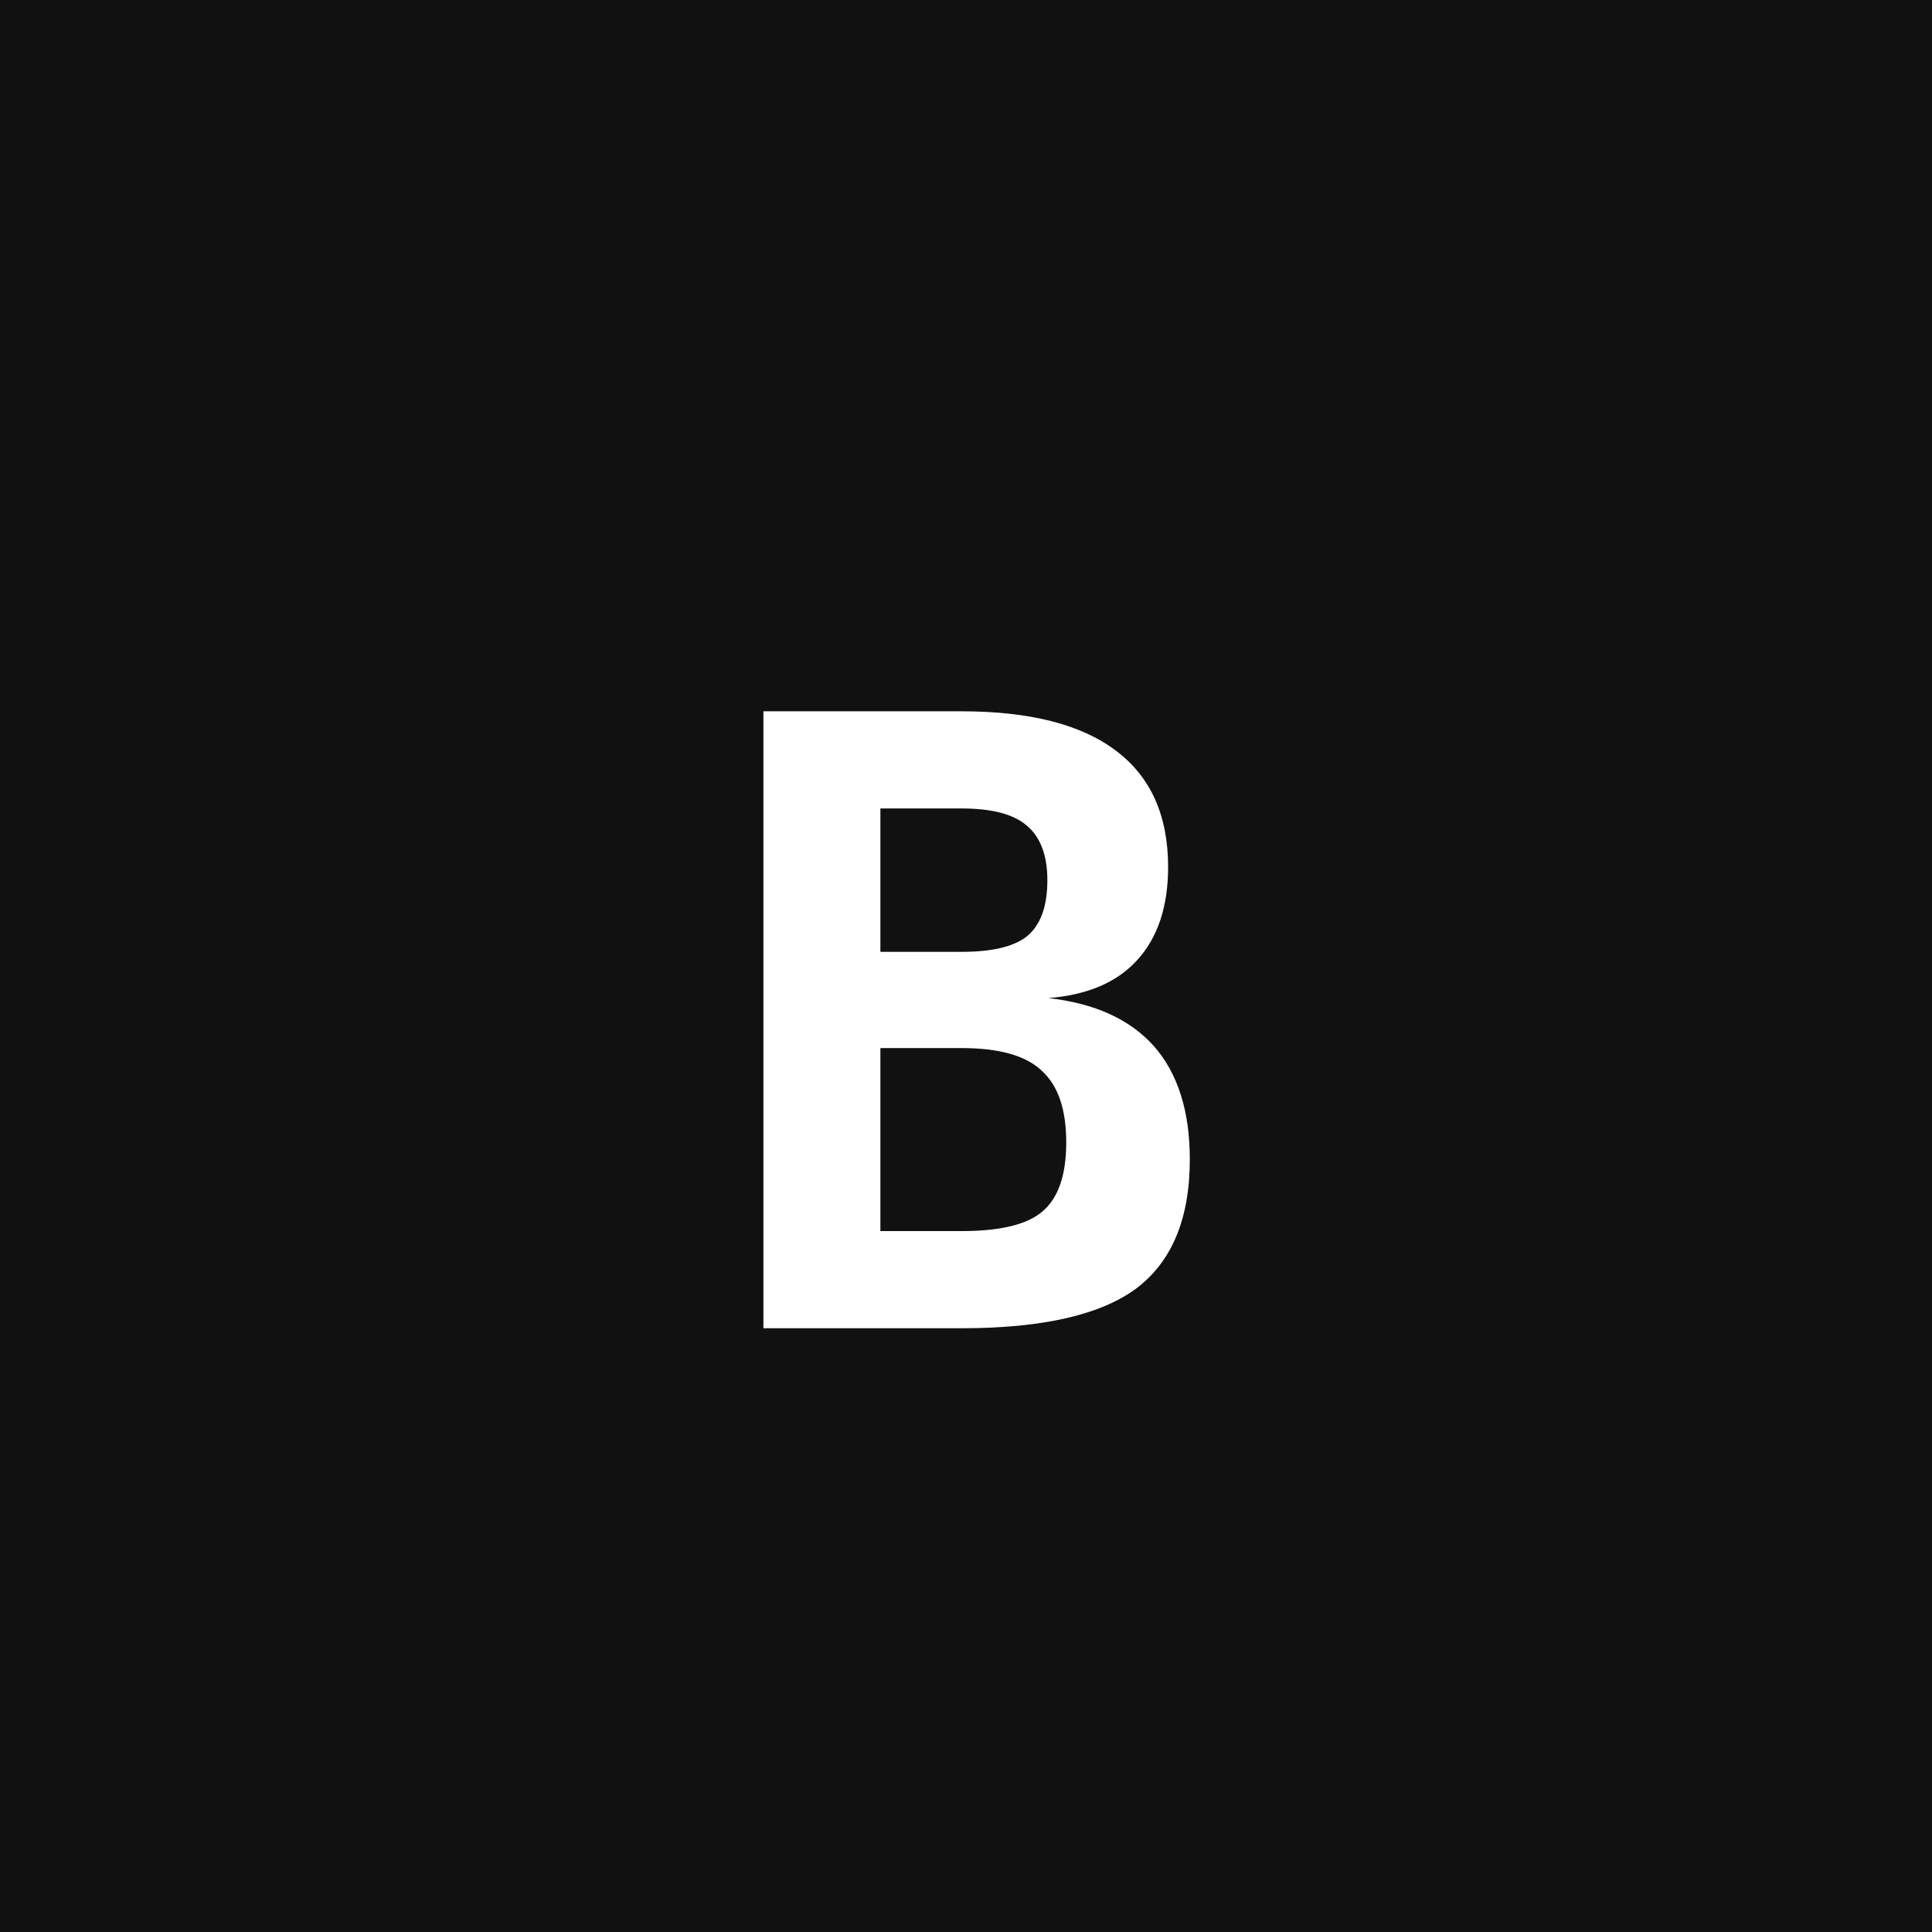
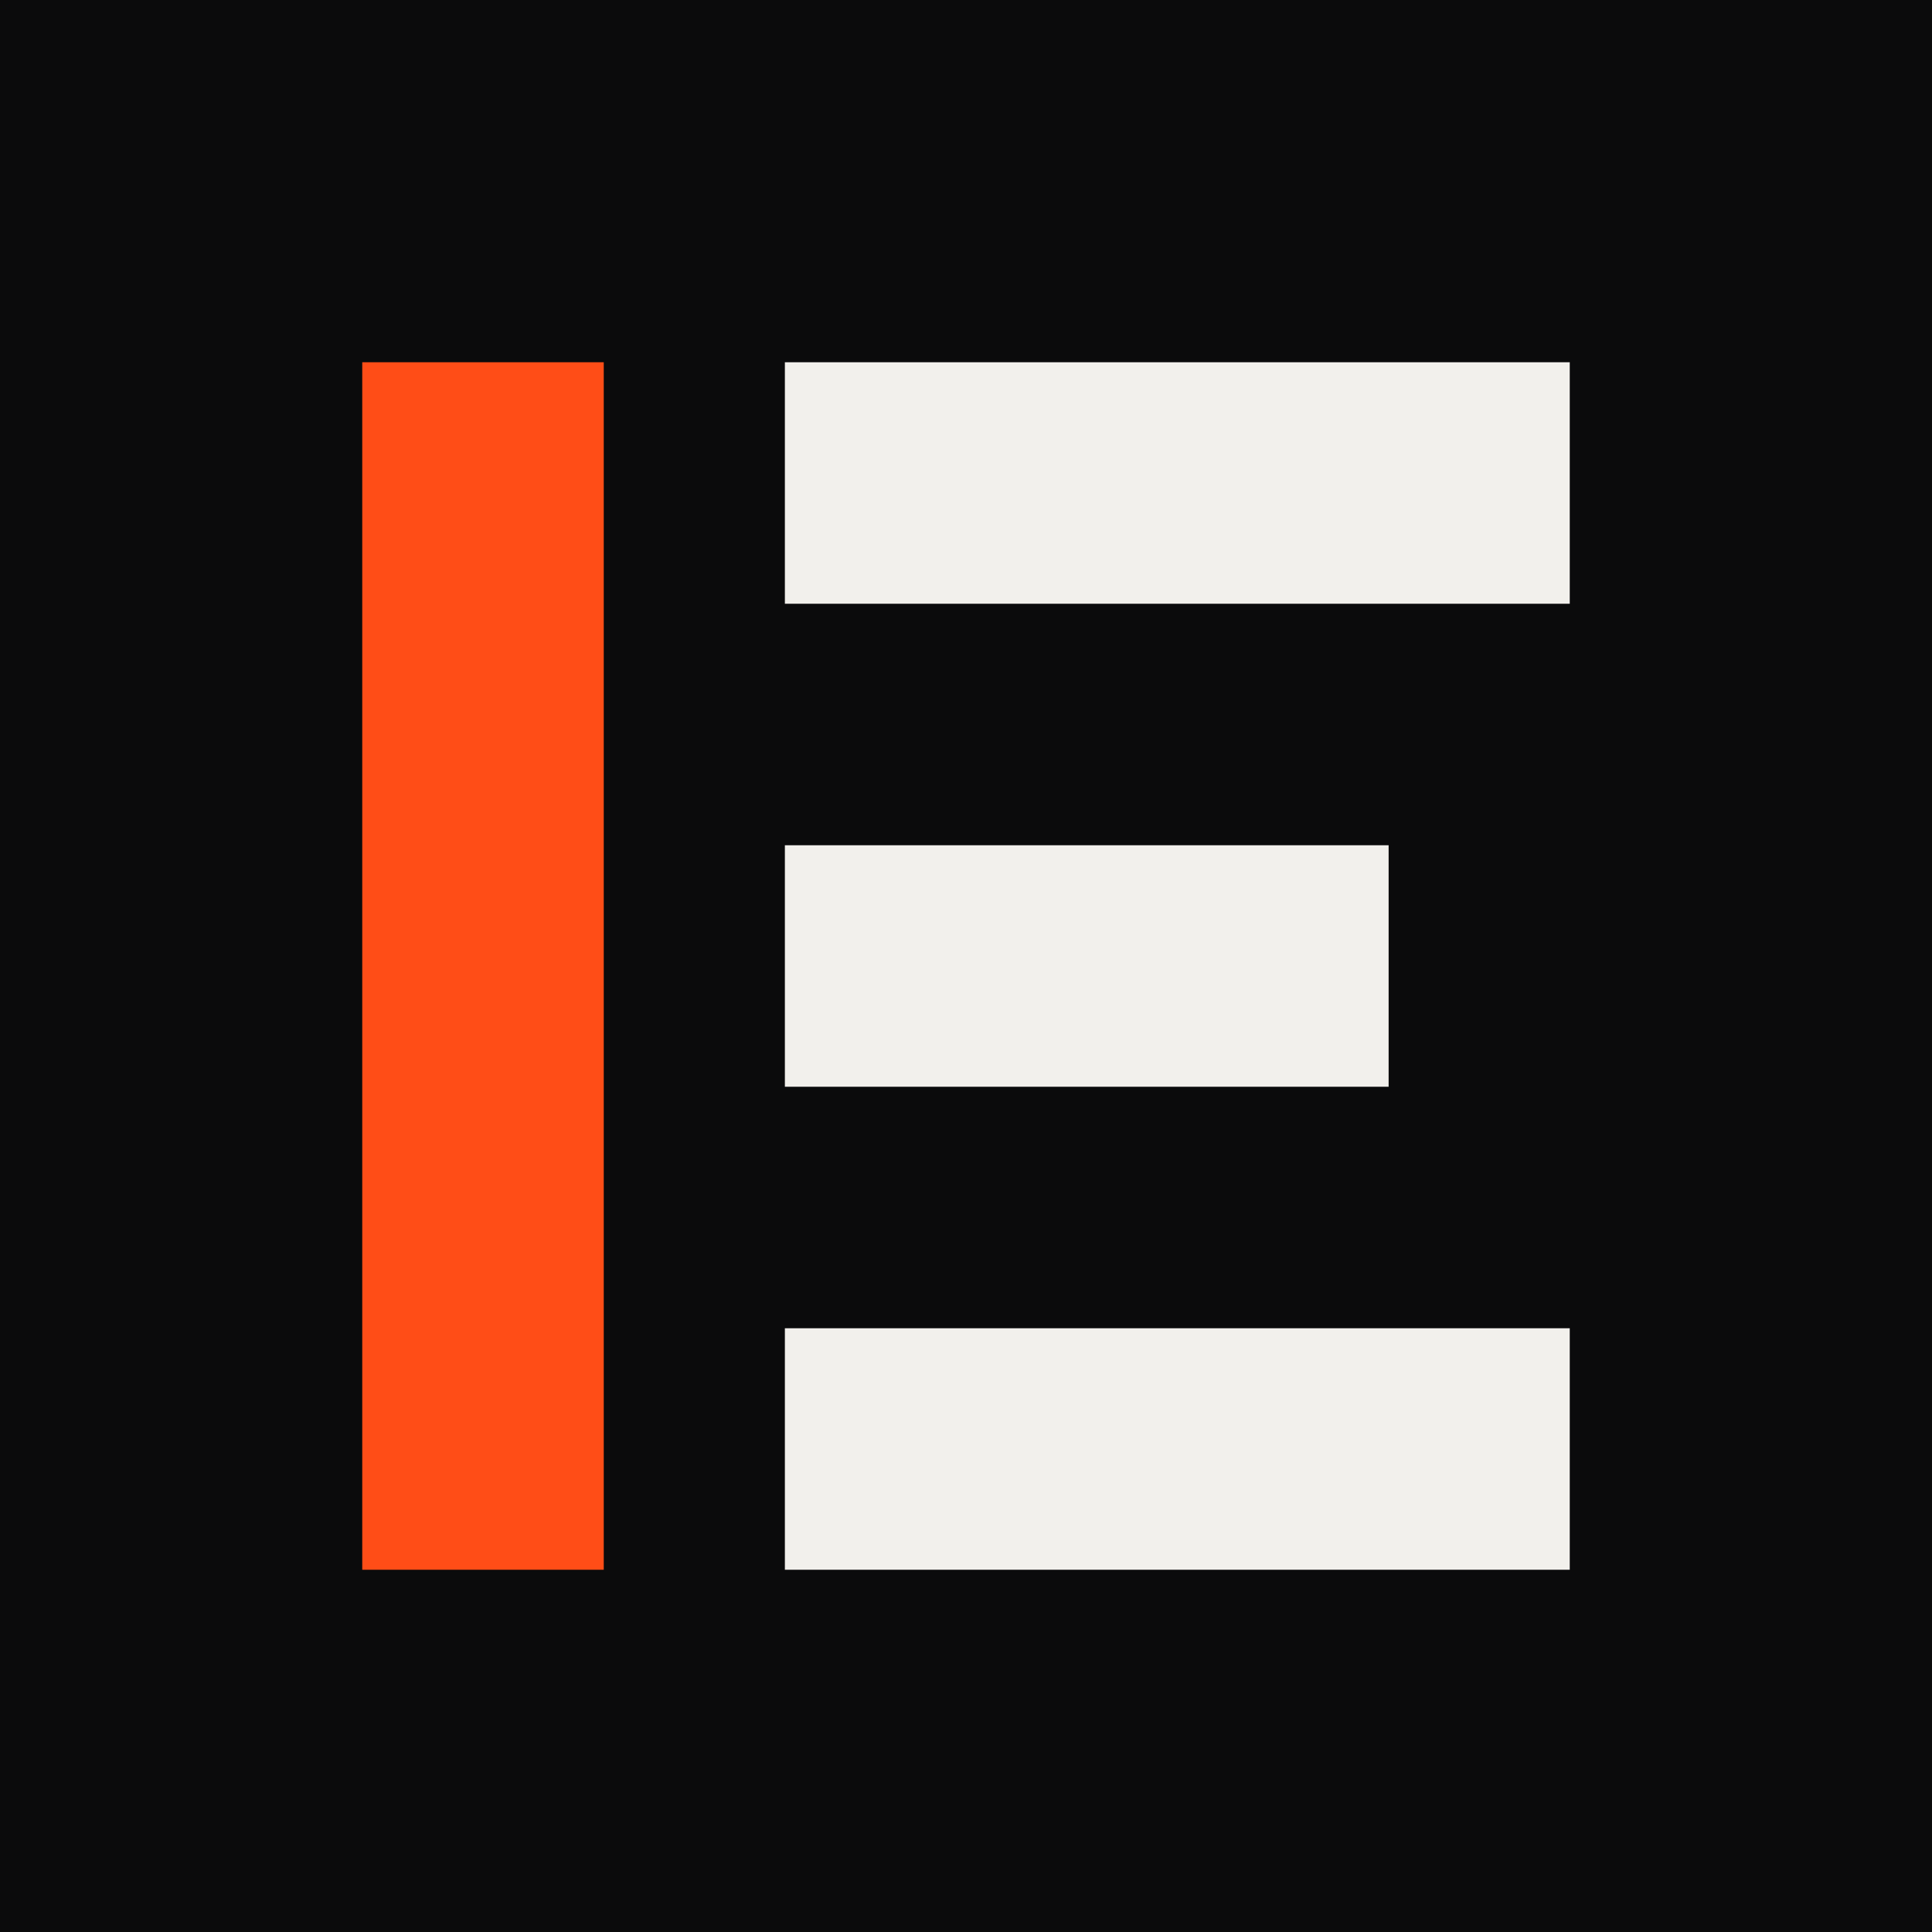
- <svg xmlns="http://www.w3.org/2000/svg" viewBox="0 0 32 32" fill="none">
-   <rect width="32" height="32" fill="#111" />
-   <text x="16" y="22" text-anchor="middle" fill="#fff" font-family="monospace" font-size="14" font-weight="700">B</text>
+ <svg xmlns="http://www.w3.org/2000/svg" viewBox="0 0 32 32">
+   <rect width="32" height="32" fill="#0b0b0c" />
+   <rect x="6" y="6" width="4" height="20" fill="#ff4d17" />
+   <rect x="13" y="6" width="13" height="4" fill="#f2f0ec" />
+   <rect x="13" y="14" width="10" height="4" fill="#f2f0ec" />
+   <rect x="13" y="22" width="13" height="4" fill="#f2f0ec" />
</svg>
